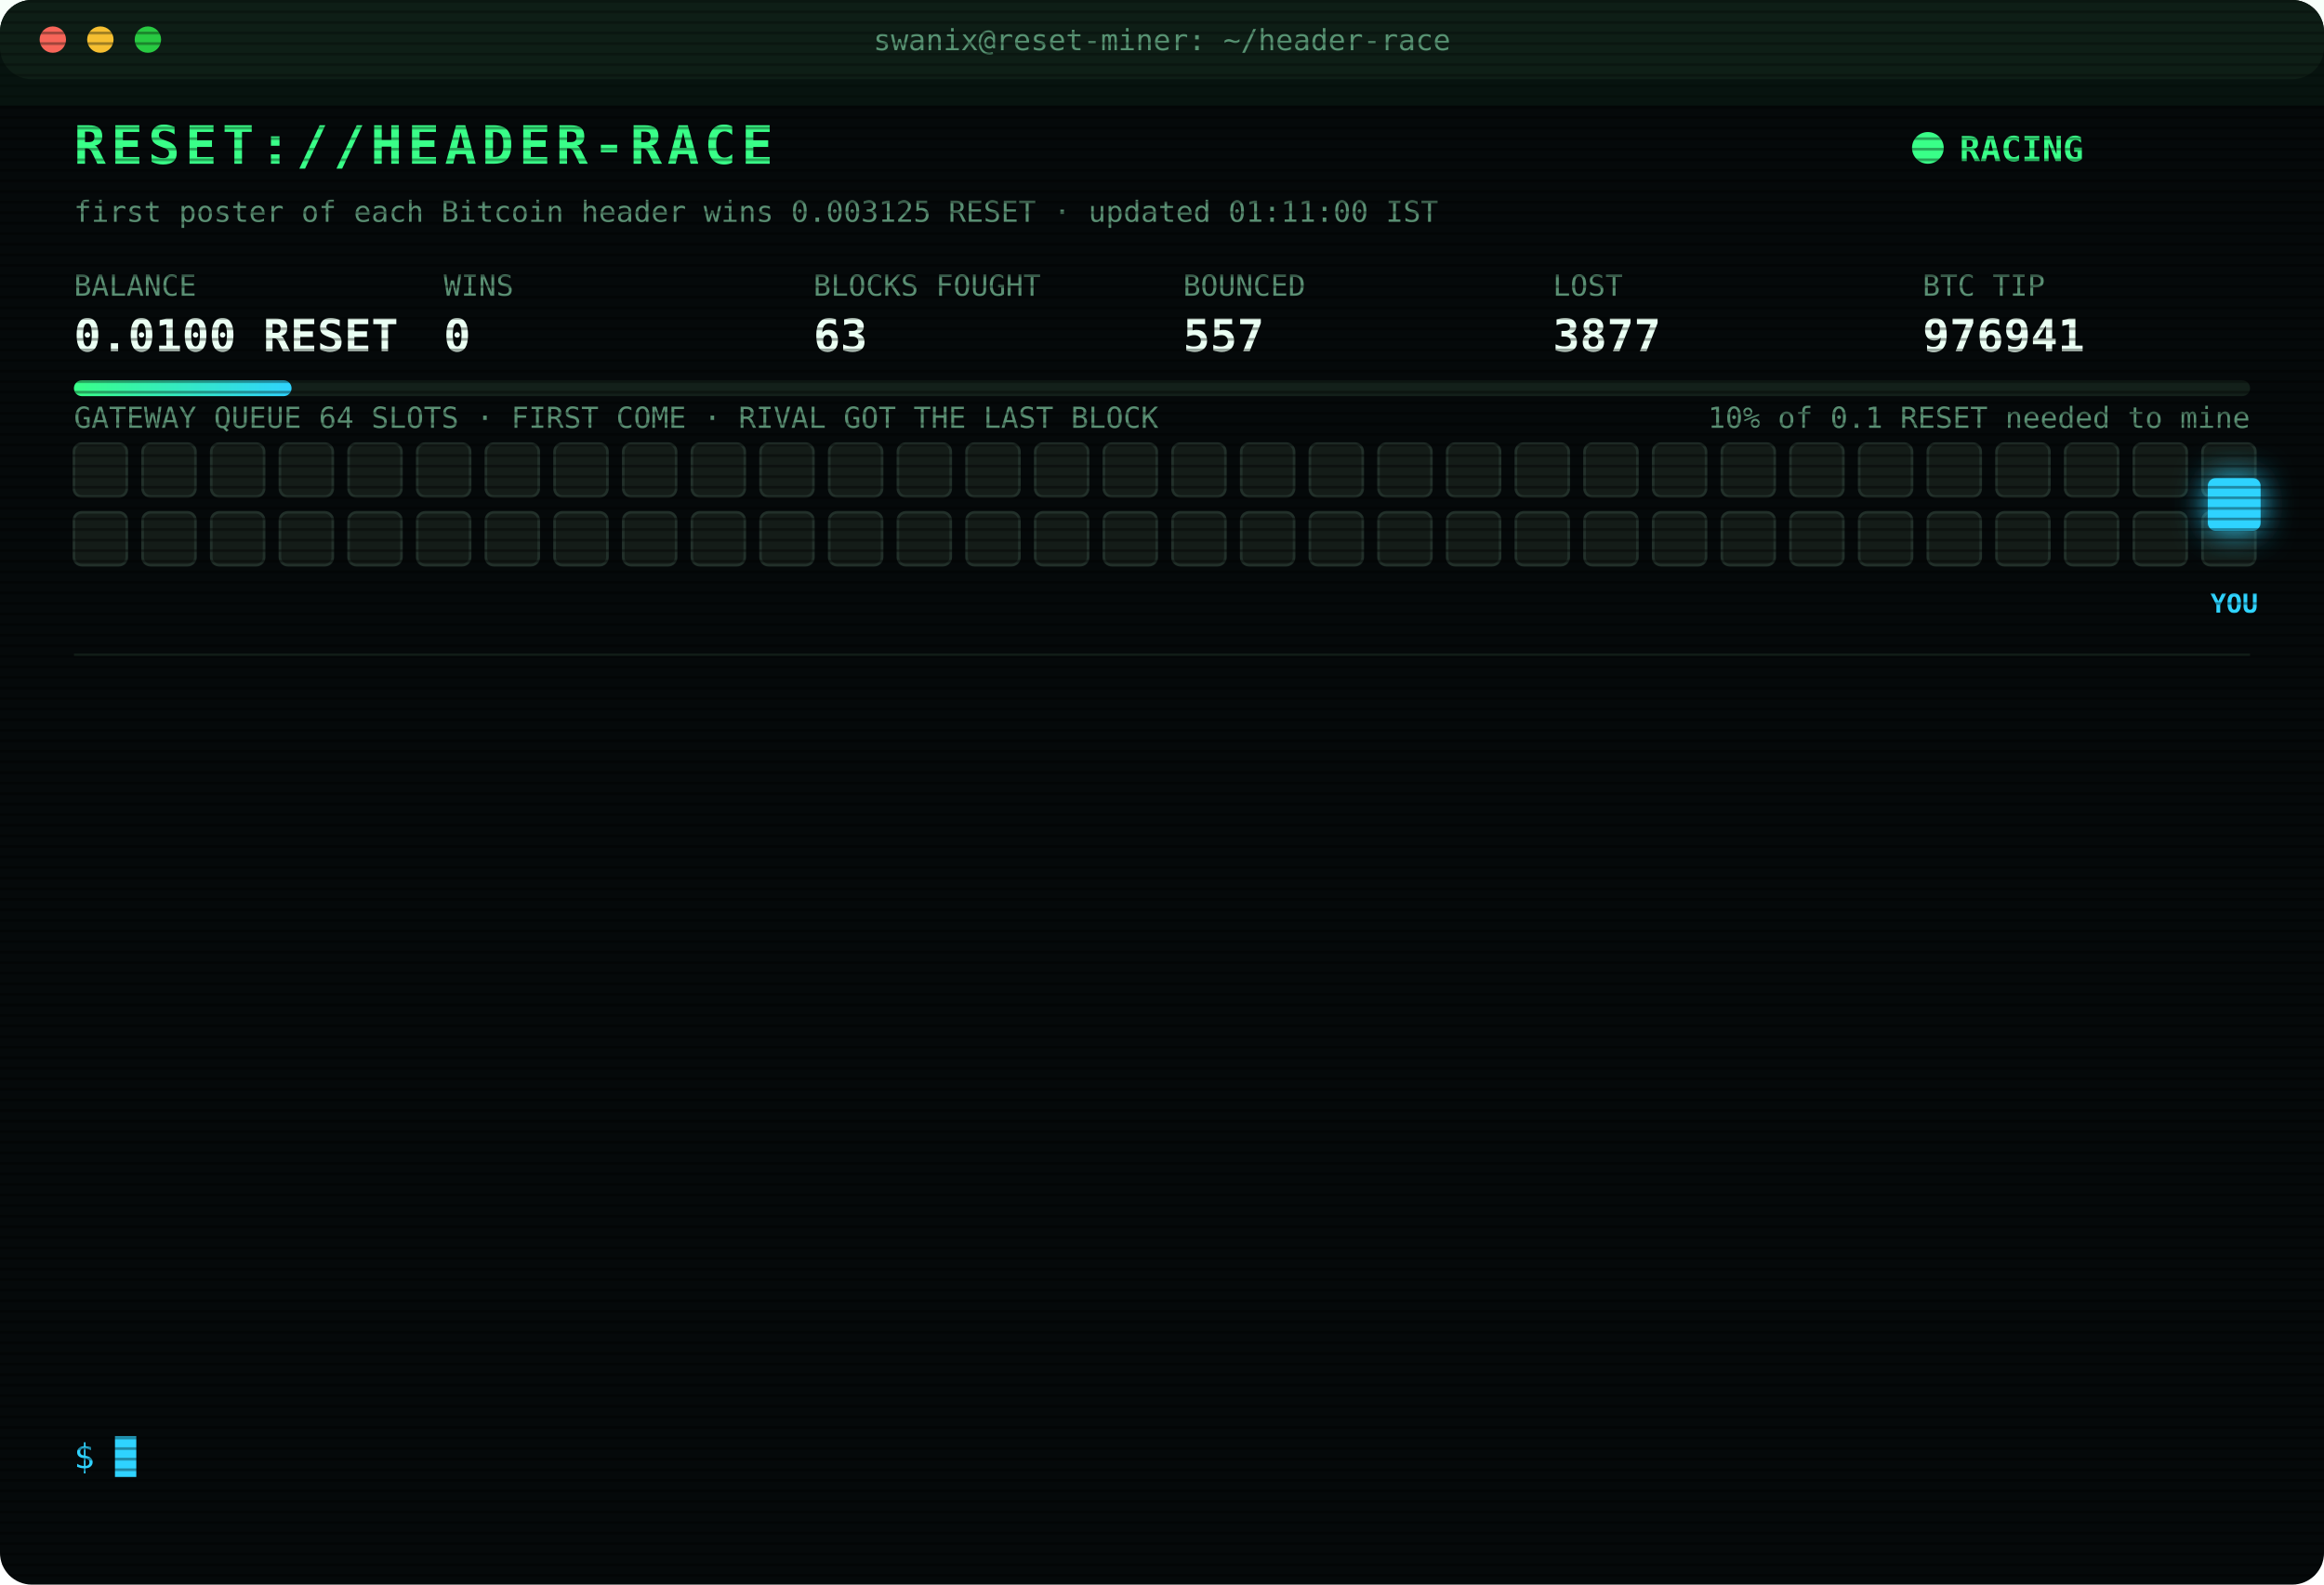
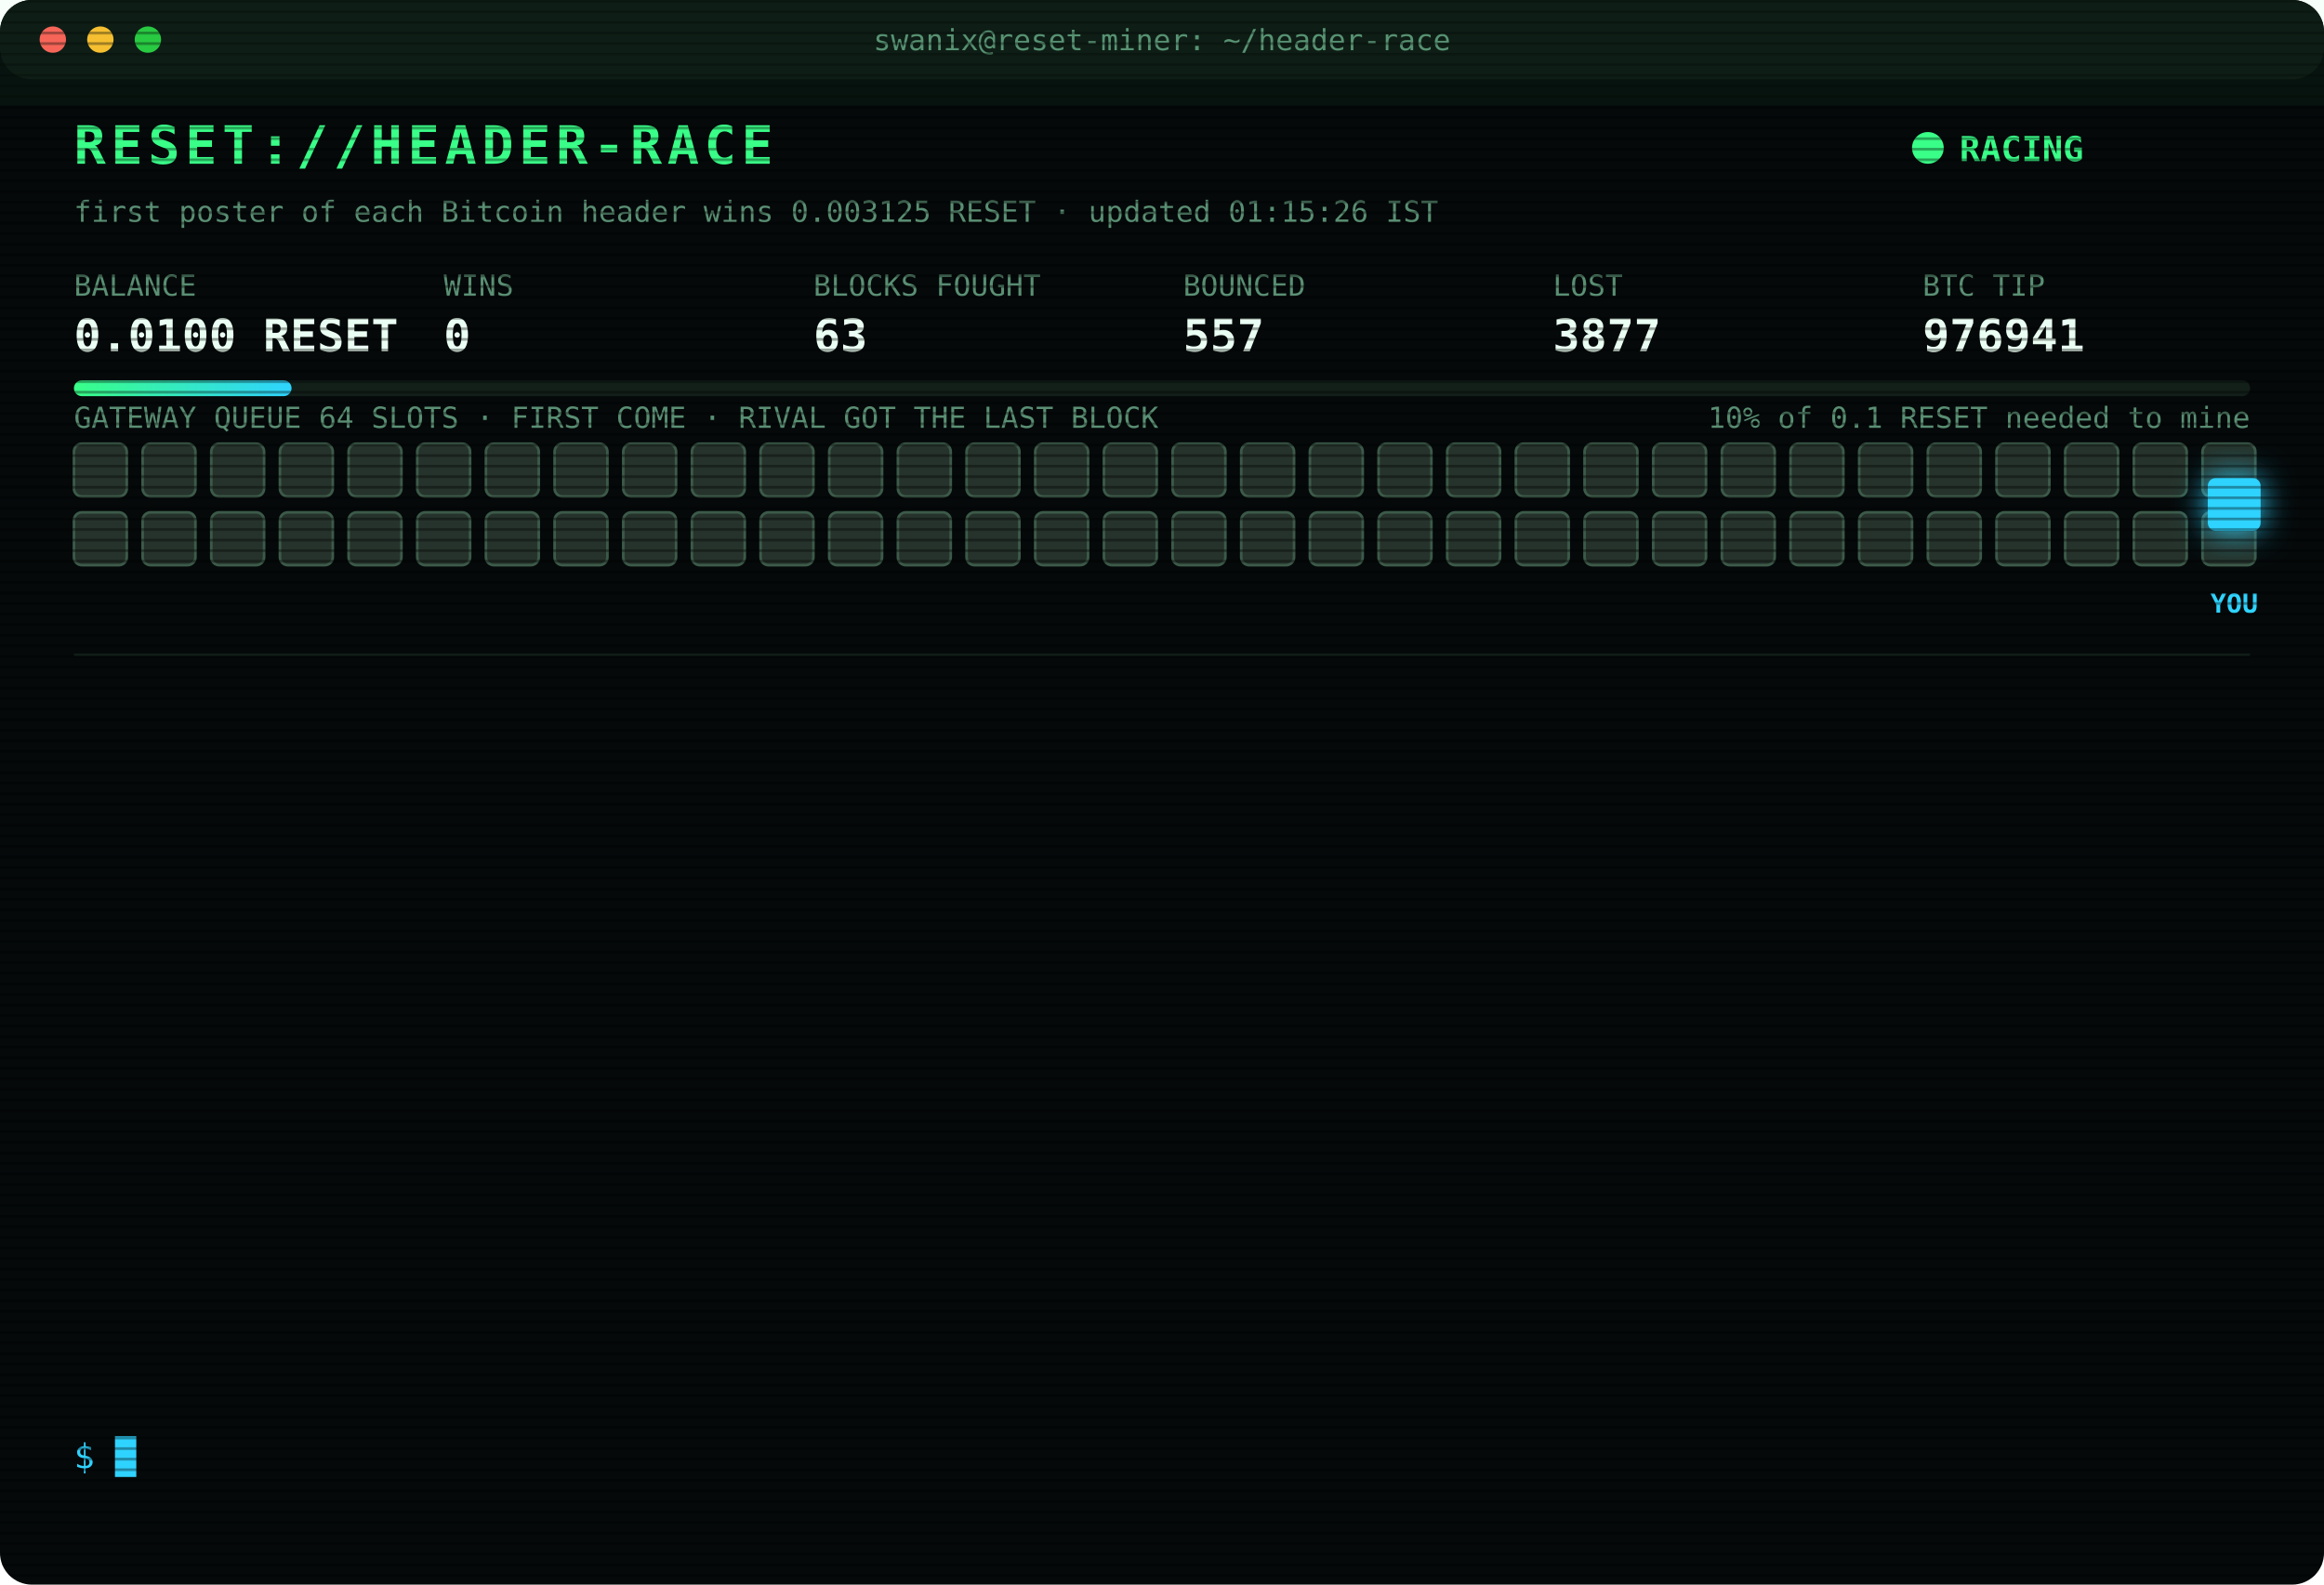
<svg xmlns="http://www.w3.org/2000/svg" width="880" height="600" viewBox="0 0 880 600" font-family="ui-monospace,SFMono-Regular,Menlo,Consolas,monospace">
  <style>
text{font-size:13px;fill:#7CFFB2}
.title{font-size:20px;font-weight:700;fill:#39FF88;letter-spacing:2px;animation:glitch 3s infinite steps(1)}
.sub{fill:#2fd3ff}.k{fill:#5a8f73;font-size:11px}.v{font-size:17px;font-weight:700;fill:#eafff3}
.ts{fill:#3f6b56}.boot{fill:#2fd3ff}.dim{fill:#5a8f73}.bad{fill:#ff4d6d}.warn{fill:#ffd23f}.mag{fill:#ff5cf0}.win{fill:#39FF88;font-weight:700}
.tag{font-size:10px;fill:#2fd3ff;font-weight:700}
.rival{fill:#26332c;stroke:#3c5a49;animation:jam 1.2s infinite alternate}
.idle{fill:#141c18;stroke:#22302a;animation:breathe 4s infinite}
.me{fill:#2fd3ff;filter:drop-shadow(0 0 6px #2fd3ff)}
.hover{animation:nudge 1.1s infinite ease-in-out}.bounce{animation:kick 1.4s infinite}
.ln{opacity:0;animation:in .4s forwards}
.cur{animation:blink 1s infinite steps(1)}
.scan{animation:scan 6s infinite linear}
.led{animation:blink 1.4s infinite}
@keyframes in{from{opacity:0;transform:translateX(-6px)}to{opacity:1;transform:none}}
@keyframes blink{50%{opacity:0}}
@keyframes jam{to{fill:#33463b}}
@keyframes breathe{50%{opacity:.4}}
@keyframes nudge{50%{transform:translateX(-10px)}}
@keyframes kick{0%,100%{transform:none}30%{transform:translateX(-14px)}55%{transform:translateX(10px) translateY(-6px)}}
@keyframes glitch{0%,92%{transform:none}93%{transform:translateX(2px);fill:#ff4d6d}95%{transform:translateX(-2px);fill:#2fd3ff}97%{transform:none}}
@keyframes scan{from{transform:translateY(-40px)}to{transform:translateY(600px)}}
</style>
  <defs>
    <pattern id="sl" width="4" height="4" patternUnits="userSpaceOnUse">
      <rect width="4" height="1" fill="#000" opacity=".35" />
    </pattern>
    <linearGradient id="bar">
      <stop offset="0" stop-color="#39FF88" />
      <stop offset="1" stop-color="#2fd3ff" />
    </linearGradient>
  </defs>
  <rect width="880" height="600" rx="12" fill="#05090a" />
  <rect width="880" height="30" rx="12" fill="#0d1512" />
  <circle cx="20" cy="15" r="5" fill="#ff5f57" />
  <circle cx="38" cy="15" r="5" fill="#febc2e" />
  <circle cx="56" cy="15" r="5" fill="#28c840" />
  <text x="440" y="19" text-anchor="middle" class="k">swanix@reset-miner: ~/header-race</text>
  <text x="28" y="62" class="title">RESET://HEADER-RACE</text>
  <circle class="led" cx="730" cy="56" r="6" fill="#39FF88" />
  <text x="742" y="61" class="win">RACING</text>
-   <text x="28" y="84" class="k">first poster of each Bitcoin header wins 0.003125 RESET · updated 01:11:00 IST</text>
+   <text x="28" y="84" class="k">first poster of each Bitcoin header wins 0.003125 RESET · updated 01:15:26 IST</text>
  <text x="28" y="112" class="k">BALANCE</text>
  <text x="28" y="133" class="v">0.0100 RESET</text>
  <text x="168" y="112" class="k">WINS</text>
  <text x="168" y="133" class="v">0</text>
  <text x="308" y="112" class="k">BLOCKS FOUGHT</text>
  <text x="308" y="133" class="v">63</text>
  <text x="448" y="112" class="k">BOUNCED</text>
  <text x="448" y="133" class="v">557</text>
  <text x="588" y="112" class="k">LOST</text>
  <text x="588" y="133" class="v">3877</text>
  <text x="728" y="112" class="k">BTC TIP</text>
  <text x="728" y="133" class="v">976941</text>
  <rect x="28" y="144" width="824" height="6" rx="3" fill="#13201a" />
  <rect x="28" y="144" width="82.4" height="6" rx="3" fill="url(#bar)" />
  <text x="852" y="162" text-anchor="end" class="k">10% of 0.1 RESET needed to mine</text>
  <text x="28" y="162" class="k">GATEWAY QUEUE 64 SLOTS · FIRST COME · RIVAL GOT THE LAST BLOCK</text>
-   <rect class="idle" x="28" y="168" width="20" height="20" rx="3" style="animation-delay:0.00s" />
-   <rect class="idle" x="54" y="168" width="20" height="20" rx="3" style="animation-delay:0.05s" />
-   <rect class="idle" x="80" y="168" width="20" height="20" rx="3" style="animation-delay:0.10s" />
-   <rect class="idle" x="106" y="168" width="20" height="20" rx="3" style="animation-delay:0.15s" />
-   <rect class="idle" x="132" y="168" width="20" height="20" rx="3" style="animation-delay:0.20s" />
-   <rect class="idle" x="158" y="168" width="20" height="20" rx="3" style="animation-delay:0.25s" />
-   <rect class="idle" x="184" y="168" width="20" height="20" rx="3" style="animation-delay:0.30s" />
-   <rect class="idle" x="210" y="168" width="20" height="20" rx="3" style="animation-delay:0.35s" />
-   <rect class="idle" x="236" y="168" width="20" height="20" rx="3" style="animation-delay:0.40s" />
-   <rect class="idle" x="262" y="168" width="20" height="20" rx="3" style="animation-delay:0.45s" />
-   <rect class="idle" x="288" y="168" width="20" height="20" rx="3" style="animation-delay:0.50s" />
-   <rect class="idle" x="314" y="168" width="20" height="20" rx="3" style="animation-delay:0.55s" />
-   <rect class="idle" x="340" y="168" width="20" height="20" rx="3" style="animation-delay:0.60s" />
-   <rect class="idle" x="366" y="168" width="20" height="20" rx="3" style="animation-delay:0.65s" />
-   <rect class="idle" x="392" y="168" width="20" height="20" rx="3" style="animation-delay:0.70s" />
-   <rect class="idle" x="418" y="168" width="20" height="20" rx="3" style="animation-delay:0.75s" />
-   <rect class="idle" x="444" y="168" width="20" height="20" rx="3" style="animation-delay:0.80s" />
-   <rect class="idle" x="470" y="168" width="20" height="20" rx="3" style="animation-delay:0.85s" />
-   <rect class="idle" x="496" y="168" width="20" height="20" rx="3" style="animation-delay:0.90s" />
-   <rect class="idle" x="522" y="168" width="20" height="20" rx="3" style="animation-delay:0.95s" />
-   <rect class="idle" x="548" y="168" width="20" height="20" rx="3" style="animation-delay:1.00s" />
-   <rect class="idle" x="574" y="168" width="20" height="20" rx="3" style="animation-delay:1.05s" />
-   <rect class="idle" x="600" y="168" width="20" height="20" rx="3" style="animation-delay:1.10s" />
-   <rect class="idle" x="626" y="168" width="20" height="20" rx="3" style="animation-delay:1.15s" />
-   <rect class="idle" x="652" y="168" width="20" height="20" rx="3" style="animation-delay:1.20s" />
-   <rect class="idle" x="678" y="168" width="20" height="20" rx="3" style="animation-delay:1.25s" />
-   <rect class="idle" x="704" y="168" width="20" height="20" rx="3" style="animation-delay:1.30s" />
-   <rect class="idle" x="730" y="168" width="20" height="20" rx="3" style="animation-delay:1.35s" />
-   <rect class="idle" x="756" y="168" width="20" height="20" rx="3" style="animation-delay:1.40s" />
-   <rect class="idle" x="782" y="168" width="20" height="20" rx="3" style="animation-delay:1.45s" />
-   <rect class="idle" x="808" y="168" width="20" height="20" rx="3" style="animation-delay:1.50s" />
-   <rect class="idle" x="834" y="168" width="20" height="20" rx="3" style="animation-delay:1.55s" />
-   <rect class="idle" x="28" y="194" width="20" height="20" rx="3" style="animation-delay:1.60s" />
-   <rect class="idle" x="54" y="194" width="20" height="20" rx="3" style="animation-delay:1.65s" />
-   <rect class="idle" x="80" y="194" width="20" height="20" rx="3" style="animation-delay:1.70s" />
-   <rect class="idle" x="106" y="194" width="20" height="20" rx="3" style="animation-delay:1.75s" />
-   <rect class="idle" x="132" y="194" width="20" height="20" rx="3" style="animation-delay:1.80s" />
-   <rect class="idle" x="158" y="194" width="20" height="20" rx="3" style="animation-delay:1.85s" />
-   <rect class="idle" x="184" y="194" width="20" height="20" rx="3" style="animation-delay:1.90s" />
-   <rect class="idle" x="210" y="194" width="20" height="20" rx="3" style="animation-delay:1.95s" />
-   <rect class="idle" x="236" y="194" width="20" height="20" rx="3" style="animation-delay:2.00s" />
-   <rect class="idle" x="262" y="194" width="20" height="20" rx="3" style="animation-delay:2.05s" />
-   <rect class="idle" x="288" y="194" width="20" height="20" rx="3" style="animation-delay:2.10s" />
-   <rect class="idle" x="314" y="194" width="20" height="20" rx="3" style="animation-delay:2.15s" />
-   <rect class="idle" x="340" y="194" width="20" height="20" rx="3" style="animation-delay:2.20s" />
-   <rect class="idle" x="366" y="194" width="20" height="20" rx="3" style="animation-delay:2.25s" />
-   <rect class="idle" x="392" y="194" width="20" height="20" rx="3" style="animation-delay:2.30s" />
-   <rect class="idle" x="418" y="194" width="20" height="20" rx="3" style="animation-delay:2.35s" />
-   <rect class="idle" x="444" y="194" width="20" height="20" rx="3" style="animation-delay:2.40s" />
-   <rect class="idle" x="470" y="194" width="20" height="20" rx="3" style="animation-delay:2.45s" />
-   <rect class="idle" x="496" y="194" width="20" height="20" rx="3" style="animation-delay:2.50s" />
-   <rect class="idle" x="522" y="194" width="20" height="20" rx="3" style="animation-delay:2.55s" />
-   <rect class="idle" x="548" y="194" width="20" height="20" rx="3" style="animation-delay:2.60s" />
-   <rect class="idle" x="574" y="194" width="20" height="20" rx="3" style="animation-delay:2.65s" />
-   <rect class="idle" x="600" y="194" width="20" height="20" rx="3" style="animation-delay:2.70s" />
-   <rect class="idle" x="626" y="194" width="20" height="20" rx="3" style="animation-delay:2.75s" />
-   <rect class="idle" x="652" y="194" width="20" height="20" rx="3" style="animation-delay:2.80s" />
-   <rect class="idle" x="678" y="194" width="20" height="20" rx="3" style="animation-delay:2.85s" />
-   <rect class="idle" x="704" y="194" width="20" height="20" rx="3" style="animation-delay:2.90s" />
-   <rect class="idle" x="730" y="194" width="20" height="20" rx="3" style="animation-delay:2.95s" />
-   <rect class="idle" x="756" y="194" width="20" height="20" rx="3" style="animation-delay:3.00s" />
-   <rect class="idle" x="782" y="194" width="20" height="20" rx="3" style="animation-delay:3.05s" />
-   <rect class="idle" x="808" y="194" width="20" height="20" rx="3" style="animation-delay:3.10s" />
-   <rect class="idle" x="834" y="194" width="20" height="20" rx="3" style="animation-delay:3.15s" />
+   <rect class="rival" x="28" y="168" width="20" height="20" rx="3" style="animation-delay:0.00s" />
+   <rect class="rival" x="54" y="168" width="20" height="20" rx="3" style="animation-delay:0.05s" />
+   <rect class="rival" x="80" y="168" width="20" height="20" rx="3" style="animation-delay:0.10s" />
+   <rect class="rival" x="106" y="168" width="20" height="20" rx="3" style="animation-delay:0.15s" />
+   <rect class="rival" x="132" y="168" width="20" height="20" rx="3" style="animation-delay:0.20s" />
+   <rect class="rival" x="158" y="168" width="20" height="20" rx="3" style="animation-delay:0.25s" />
+   <rect class="rival" x="184" y="168" width="20" height="20" rx="3" style="animation-delay:0.30s" />
+   <rect class="rival" x="210" y="168" width="20" height="20" rx="3" style="animation-delay:0.35s" />
+   <rect class="rival" x="236" y="168" width="20" height="20" rx="3" style="animation-delay:0.40s" />
+   <rect class="rival" x="262" y="168" width="20" height="20" rx="3" style="animation-delay:0.45s" />
+   <rect class="rival" x="288" y="168" width="20" height="20" rx="3" style="animation-delay:0.50s" />
+   <rect class="rival" x="314" y="168" width="20" height="20" rx="3" style="animation-delay:0.55s" />
+   <rect class="rival" x="340" y="168" width="20" height="20" rx="3" style="animation-delay:0.60s" />
+   <rect class="rival" x="366" y="168" width="20" height="20" rx="3" style="animation-delay:0.65s" />
+   <rect class="rival" x="392" y="168" width="20" height="20" rx="3" style="animation-delay:0.70s" />
+   <rect class="rival" x="418" y="168" width="20" height="20" rx="3" style="animation-delay:0.75s" />
+   <rect class="rival" x="444" y="168" width="20" height="20" rx="3" style="animation-delay:0.80s" />
+   <rect class="rival" x="470" y="168" width="20" height="20" rx="3" style="animation-delay:0.85s" />
+   <rect class="rival" x="496" y="168" width="20" height="20" rx="3" style="animation-delay:0.90s" />
+   <rect class="rival" x="522" y="168" width="20" height="20" rx="3" style="animation-delay:0.95s" />
+   <rect class="rival" x="548" y="168" width="20" height="20" rx="3" style="animation-delay:1.00s" />
+   <rect class="rival" x="574" y="168" width="20" height="20" rx="3" style="animation-delay:1.05s" />
+   <rect class="rival" x="600" y="168" width="20" height="20" rx="3" style="animation-delay:1.10s" />
+   <rect class="rival" x="626" y="168" width="20" height="20" rx="3" style="animation-delay:1.15s" />
+   <rect class="rival" x="652" y="168" width="20" height="20" rx="3" style="animation-delay:1.20s" />
+   <rect class="rival" x="678" y="168" width="20" height="20" rx="3" style="animation-delay:1.25s" />
+   <rect class="rival" x="704" y="168" width="20" height="20" rx="3" style="animation-delay:1.30s" />
+   <rect class="rival" x="730" y="168" width="20" height="20" rx="3" style="animation-delay:1.35s" />
+   <rect class="rival" x="756" y="168" width="20" height="20" rx="3" style="animation-delay:1.40s" />
+   <rect class="rival" x="782" y="168" width="20" height="20" rx="3" style="animation-delay:1.45s" />
+   <rect class="rival" x="808" y="168" width="20" height="20" rx="3" style="animation-delay:1.50s" />
+   <rect class="rival" x="834" y="168" width="20" height="20" rx="3" style="animation-delay:1.55s" />
+   <rect class="rival" x="28" y="194" width="20" height="20" rx="3" style="animation-delay:1.60s" />
+   <rect class="rival" x="54" y="194" width="20" height="20" rx="3" style="animation-delay:1.65s" />
+   <rect class="rival" x="80" y="194" width="20" height="20" rx="3" style="animation-delay:1.70s" />
+   <rect class="rival" x="106" y="194" width="20" height="20" rx="3" style="animation-delay:1.75s" />
+   <rect class="rival" x="132" y="194" width="20" height="20" rx="3" style="animation-delay:1.80s" />
+   <rect class="rival" x="158" y="194" width="20" height="20" rx="3" style="animation-delay:1.85s" />
+   <rect class="rival" x="184" y="194" width="20" height="20" rx="3" style="animation-delay:1.90s" />
+   <rect class="rival" x="210" y="194" width="20" height="20" rx="3" style="animation-delay:1.95s" />
+   <rect class="rival" x="236" y="194" width="20" height="20" rx="3" style="animation-delay:2.00s" />
+   <rect class="rival" x="262" y="194" width="20" height="20" rx="3" style="animation-delay:2.05s" />
+   <rect class="rival" x="288" y="194" width="20" height="20" rx="3" style="animation-delay:2.10s" />
+   <rect class="rival" x="314" y="194" width="20" height="20" rx="3" style="animation-delay:2.15s" />
+   <rect class="rival" x="340" y="194" width="20" height="20" rx="3" style="animation-delay:2.20s" />
+   <rect class="rival" x="366" y="194" width="20" height="20" rx="3" style="animation-delay:2.25s" />
+   <rect class="rival" x="392" y="194" width="20" height="20" rx="3" style="animation-delay:2.30s" />
+   <rect class="rival" x="418" y="194" width="20" height="20" rx="3" style="animation-delay:2.35s" />
+   <rect class="rival" x="444" y="194" width="20" height="20" rx="3" style="animation-delay:2.40s" />
+   <rect class="rival" x="470" y="194" width="20" height="20" rx="3" style="animation-delay:2.45s" />
+   <rect class="rival" x="496" y="194" width="20" height="20" rx="3" style="animation-delay:2.50s" />
+   <rect class="rival" x="522" y="194" width="20" height="20" rx="3" style="animation-delay:2.55s" />
+   <rect class="rival" x="548" y="194" width="20" height="20" rx="3" style="animation-delay:2.60s" />
+   <rect class="rival" x="574" y="194" width="20" height="20" rx="3" style="animation-delay:2.65s" />
+   <rect class="rival" x="600" y="194" width="20" height="20" rx="3" style="animation-delay:2.70s" />
+   <rect class="rival" x="626" y="194" width="20" height="20" rx="3" style="animation-delay:2.75s" />
+   <rect class="rival" x="652" y="194" width="20" height="20" rx="3" style="animation-delay:2.80s" />
+   <rect class="rival" x="678" y="194" width="20" height="20" rx="3" style="animation-delay:2.85s" />
+   <rect class="rival" x="704" y="194" width="20" height="20" rx="3" style="animation-delay:2.90s" />
+   <rect class="rival" x="730" y="194" width="20" height="20" rx="3" style="animation-delay:2.95s" />
+   <rect class="rival" x="756" y="194" width="20" height="20" rx="3" style="animation-delay:3.00s" />
+   <rect class="rival" x="782" y="194" width="20" height="20" rx="3" style="animation-delay:3.05s" />
+   <rect class="rival" x="808" y="194" width="20" height="20" rx="3" style="animation-delay:3.10s" />
+   <rect class="rival" x="834" y="194" width="20" height="20" rx="3" style="animation-delay:3.15s" />
  <g class="hover">
    <rect class="me" x="836" y="181" width="20" height="20" rx="3" />
    <text class="tag" x="846" y="232" text-anchor="middle">YOU</text>
  </g>
  <line x1="28" x2="852" y1="248" y2="248" stroke="#13201a" />
  <g class="ln" style="animation-delay:0.40s">
    <text x="28" y="270" class="ts">22:25:36</text>
    <text x="104" y="270" class="bad">[LOST] #976929 taken by a rival miner</text>
  </g>
  <g class="ln" style="animation-delay:0.65s">
    <text x="28" y="292" class="ts">22:25:56</text>
    <text x="104" y="292" class="bad">[LOST] #976930 taken by a rival miner</text>
  </g>
  <g class="ln" style="animation-delay:0.90s">
    <text x="28" y="314" class="ts">22:33:52</text>
    <text x="104" y="314" class="bad">[LOST] #976931 taken by a rival miner</text>
  </g>
  <g class="ln" style="animation-delay:1.15s">
    <text x="28" y="336" class="ts">23:28:31</text>
    <text x="104" y="336" class="bad">[LOST] #976932 taken by a rival miner</text>
  </g>
  <g class="ln" style="animation-delay:1.40s">
    <text x="28" y="358" class="ts">23:50:05</text>
    <text x="104" y="358" class="bad">[LOST] #976933 taken by a rival miner</text>
  </g>
  <g class="ln" style="animation-delay:1.65s">
    <text x="28" y="380" class="ts">23:58:46</text>
    <text x="104" y="380" class="bad">[LOST] #976934 taken by a rival miner</text>
  </g>
  <g class="ln" style="animation-delay:1.90s">
    <text x="28" y="402" class="ts">00:00:33</text>
    <text x="104" y="402" class="bad">[LOST] #976935 taken by a rival miner</text>
  </g>
  <g class="ln" style="animation-delay:2.15s">
    <text x="28" y="424" class="ts">00:01:10</text>
    <text x="104" y="424" class="bad">[LOST] #976936 taken by a rival miner</text>
  </g>
  <g class="ln" style="animation-delay:2.40s">
    <text x="28" y="446" class="ts">00:08:34</text>
    <text x="104" y="446" class="bad">[LOST] #976937 taken by a rival miner</text>
  </g>
  <g class="ln" style="animation-delay:2.65s">
    <text x="28" y="468" class="ts">00:18:12</text>
    <text x="104" y="468" class="bad">[LOST] #976938 taken by a rival miner</text>
  </g>
  <g class="ln" style="animation-delay:2.90s">
    <text x="28" y="490" class="ts">00:19:01</text>
    <text x="104" y="490" class="bad">[LOST] #976939 taken by a rival miner</text>
  </g>
  <g class="ln" style="animation-delay:3.15s">
    <text x="28" y="512" class="ts">00:22:18</text>
    <text x="104" y="512" class="bad">[LOST] #976940 taken by a rival miner</text>
  </g>
  <g class="ln" style="animation-delay:3.40s">
    <text x="28" y="534" class="ts">01:11:00</text>
    <text x="104" y="534" class="bad">[LOST] #976941 taken by a rival miner</text>
  </g>
  <text x="28" y="556" class="sub">$ <tspan class="cur">█</tspan>
  </text>
  <rect width="880" height="600" rx="12" fill="url(#sl)" pointer-events="none" />
  <rect class="scan" width="880" height="40" fill="#39FF88" opacity=".04" />
</svg>
